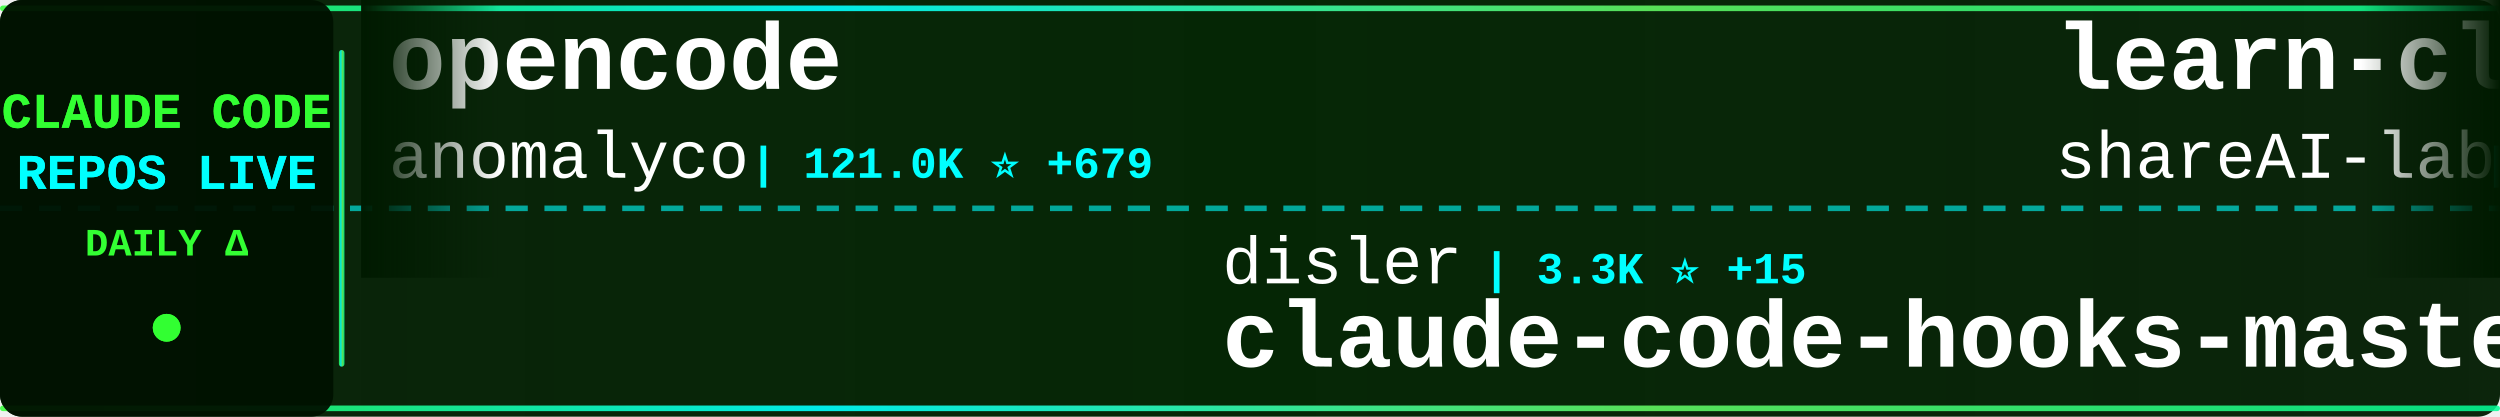
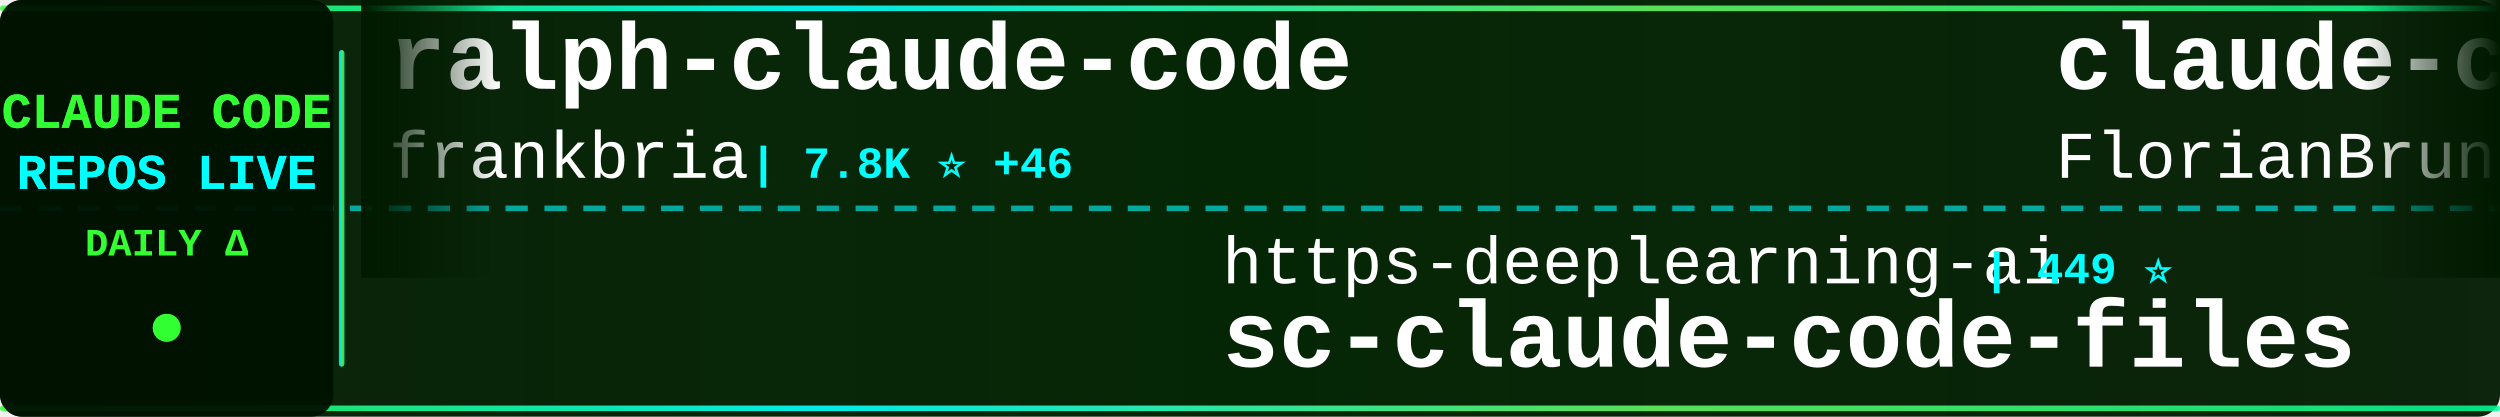
<svg xmlns="http://www.w3.org/2000/svg" width="900" height="150">
  <defs>
    <linearGradient id="tickerBg" x1="0%" y1="0%" x2="100%" y2="0%">
      <stop offset="0%" style="stop-color:#001a00;stop-opacity:0.95" />
      <stop offset="50%" style="stop-color:#002200;stop-opacity:0.98" />
      <stop offset="100%" style="stop-color:#001a00;stop-opacity:0.95" />
    </linearGradient>
    <linearGradient id="borderGrad" x1="0%" y1="0%" x2="100%" y2="0%">
      <stop offset="0%" style="stop-color:#33ff33;stop-opacity:0.85">
        <animate attributeName="stop-opacity" values="0.85;1;0.85" dur="2s" repeatCount="indefinite" />
      </stop>
      <stop offset="33%" style="stop-color:#00ffff;stop-opacity:0.9">
        <animate attributeName="stop-opacity" values="0.9;1;0.9" dur="2.2s" repeatCount="indefinite" />
      </stop>
      <stop offset="66%" style="stop-color:#66ff66;stop-opacity:0.85">
        <animate attributeName="stop-opacity" values="0.85;1;0.85" dur="1.8s" repeatCount="indefinite" />
      </stop>
      <stop offset="100%" style="stop-color:#00ff99;stop-opacity:0.85">
        <animate attributeName="stop-opacity" values="0.85;1;0.85" dur="2s" repeatCount="indefinite" />
      </stop>
    </linearGradient>
    <filter id="textGlow">
      <feGaussianBlur stdDeviation="0.1" result="coloredBlur" />
      <feMerge>
        <feMergeNode in="coloredBlur" />
        <feMergeNode in="SourceGraphic" />
      </feMerge>
    </filter>
    <filter id="metricGlow">
      <feGaussianBlur stdDeviation="0.2" result="coloredBlur" />
      <feMerge>
        <feMergeNode in="coloredBlur" />
        <feMergeNode in="SourceGraphic" />
      </feMerge>
    </filter>
    <linearGradient id="leftFade" x1="0%" y1="0%" x2="100%" y2="0%">
      <stop offset="0%" style="stop-color:#001a00;stop-opacity:1" />
      <stop offset="100%" style="stop-color:#001a00;stop-opacity:0" />
    </linearGradient>
    <linearGradient id="rightFade" x1="0%" y1="0%" x2="100%" y2="0%">
      <stop offset="0%" style="stop-color:#001a00;stop-opacity:0" />
      <stop offset="100%" style="stop-color:#001a00;stop-opacity:1" />
    </linearGradient>
  </defs>
  <rect width="900" height="150" fill="url(#tickerBg)" rx="8" />
  <rect x="0" y="2" width="900" height="2" fill="url(#borderGrad)" rx="1" />
  <rect x="0" y="146" width="900" height="2" fill="url(#borderGrad)" rx="1" />
  <line x1="0" y1="75" x2="900" y2="75" stroke="#00ffff" stroke-width="2" stroke-dasharray="8 6" opacity="0.6" />
  <rect x="0" y="0" width="120" height="150" fill="#001100" opacity="0.95" rx="8" />
  <text x="60" y="46" font-family="'Courier New', monospace" font-size="18" font-weight="bold" fill="#33ff33" text-anchor="middle" filter="url(#textGlow)">
    CLAUDE CODE
  </text>
  <text x="60" y="68" font-family="'Courier New', monospace" font-size="18" font-weight="bold" fill="#00ffff" text-anchor="middle" filter="url(#textGlow)">
    REPOS LIVE
  </text>
  <text x="60" y="92" font-family="'Courier New', monospace" font-size="14" font-weight="bold" fill="#33ff33" text-anchor="middle">
    DAILY Δ
  </text>
  <circle cx="60" cy="118" r="5" fill="#33ff33" filter="url(#metricGlow)">
    <animate attributeName="r" values="4;6;4" dur="1.5s" repeatCount="indefinite" />
    <animate attributeName="opacity" values="0.6;1;0.6" dur="1.5s" repeatCount="indefinite" />
  </circle>
  <rect x="122" y="18" width="2" height="114" fill="url(#borderGrad)" rx="1" />
  <clipPath id="tickerClip">
    <rect x="130" y="0" width="770" height="150" />
  </clipPath>
  <g clip-path="url(#tickerClip)">
    <g id="tickerItems">
      <animateTransform attributeName="transform" attributeType="XML" type="translate" from="0 0" to="-3000 0" dur="54s" repeatCount="indefinite" />
      <g transform="translate(0, 0)">
-         <text x="140" y="32" font-family="'Courier New', monospace" font-size="34" font-weight="bold" fill="#ffffff">opencode</text>
-         <text x="140" y="64" font-family="'Courier New', monospace" font-size="24" font-weight="normal" fill="#ffffff" opacity="1.0">anomalyco</text>
-         <text x="270" y="64" font-family="'Courier New', monospace" font-size="16" font-weight="bold" fill="#00ffff"> | 121.0K ⭐ +679</text>
+         <text x="140" y="32" font-family="'Courier New', monospace" font-size="34" font-weight="bold" fill="#ffffff">ralph-claude-code</text>
+         <text x="140" y="64" font-family="'Courier New', monospace" font-size="24" font-weight="normal" fill="#ffffff" opacity="1.0">frankbria</text>
+         <text x="270" y="64" font-family="'Courier New', monospace" font-size="16" font-weight="bold" fill="#00ffff"> | 7.8K ⭐ +46</text>
      </g>
      <g transform="translate(300, 0)">
-         <text x="140" y="102" font-family="'Courier New', monospace" font-size="24" font-weight="normal" fill="#ffffff" opacity="1.0">disler</text>
-         <text x="234" y="102" font-family="'Courier New', monospace" font-size="16" font-weight="bold" fill="#00ffff"> | 3.3K ⭐ +15</text>
-         <text x="140" y="132" font-family="'Courier New', monospace" font-size="34" font-weight="bold" fill="#ffffff">claude-code-hooks-master...</text>
+         <text x="140" y="102" font-family="'Courier New', monospace" font-size="24" font-weight="normal" fill="#ffffff" opacity="1.0">https-deeplearning-ai</text>
+         <text x="414" y="102" font-family="'Courier New', monospace" font-size="16" font-weight="bold" fill="#00ffff"> | 449 ⭐</text>
+         <text x="140" y="132" font-family="'Courier New', monospace" font-size="34" font-weight="bold" fill="#ffffff">sc-claude-code-files</text>
      </g>
      <g transform="translate(600, 0)">
-         <text x="140" y="32" font-family="'Courier New', monospace" font-size="34" font-weight="bold" fill="#ffffff">learn-claude-code</text>
-         <text x="140" y="64" font-family="'Courier New', monospace" font-size="24" font-weight="normal" fill="#ffffff" opacity="1.0">shareAI-lab</text>
-         <text x="294" y="64" font-family="'Courier New', monospace" font-size="16" font-weight="bold" fill="#00ffff"> | 25.6K ⭐ +348</text>
+         <text x="140" y="32" font-family="'Courier New', monospace" font-size="34" font-weight="bold" fill="#ffffff">claude-code-ultimate-gui...</text>
+         <text x="140" y="64" font-family="'Courier New', monospace" font-size="24" font-weight="normal" fill="#ffffff" opacity="1.0">FlorianBruniaux</text>
+         <text x="342" y="64" font-family="'Courier New', monospace" font-size="16" font-weight="bold" fill="#00ffff"> | 1.4K ⭐ +40</text>
      </g>
      <g transform="translate(900, 0)">
-         <text x="140" y="102" font-family="'Courier New', monospace" font-size="24" font-weight="normal" fill="#ffffff" opacity="1.0">jarrodwatts</text>
-         <text x="294" y="102" font-family="'Courier New', monospace" font-size="16" font-weight="bold" fill="#00ffff"> | 978 ⭐</text>
-         <text x="140" y="132" font-family="'Courier New', monospace" font-size="34" font-weight="bold" fill="#ffffff">claude-code-config</text>
+         <text x="140" y="102" font-family="'Courier New', monospace" font-size="24" font-weight="normal" fill="#ffffff" opacity="1.0">RichardAtCT</text>
+         <text x="294" y="102" font-family="'Courier New', monospace" font-size="16" font-weight="bold" fill="#00ffff"> | 2.0K ⭐ +9</text>
+         <text x="140" y="132" font-family="'Courier New', monospace" font-size="34" font-weight="bold" fill="#ffffff">claude-code-telegram</text>
      </g>
      <g transform="translate(1200, 0)">
-         <text x="140" y="32" font-family="'Courier New', monospace" font-size="34" font-weight="bold" fill="#ffffff">claude-coder</text>
-         <text x="140" y="64" font-family="'Courier New', monospace" font-size="24" font-weight="normal" fill="#ffffff" opacity="1.0">kodu-ai</text>
-         <text x="246" y="64" font-family="'Courier New', monospace" font-size="16" font-weight="bold" fill="#00ffff"> | 5.3K ⭐ +1</text>
+         <text x="140" y="32" font-family="'Courier New', monospace" font-size="34" font-weight="bold" fill="#ffffff">opcode</text>
+         <text x="140" y="64" font-family="'Courier New', monospace" font-size="24" font-weight="normal" fill="#ffffff" opacity="1.0">winfunc</text>
+         <text x="246" y="64" font-family="'Courier New', monospace" font-size="16" font-weight="bold" fill="#00ffff"> | 20.9K ⭐ +24</text>
      </g>
      <g transform="translate(1500, 0)">
-         <text x="140" y="102" font-family="'Courier New', monospace" font-size="24" font-weight="normal" fill="#ffffff" opacity="1.0">disler</text>
-         <text x="234" y="102" font-family="'Courier New', monospace" font-size="16" font-weight="bold" fill="#00ffff"> | 1.3K ⭐ +4</text>
-         <text x="140" y="132" font-family="'Courier New', monospace" font-size="34" font-weight="bold" fill="#ffffff">claude-code-hooks-multi-...</text>
+         <text x="140" y="102" font-family="'Courier New', monospace" font-size="24" font-weight="normal" fill="#ffffff" opacity="1.0">sugyan</text>
+         <text x="234" y="102" font-family="'Courier New', monospace" font-size="16" font-weight="bold" fill="#00ffff"> | 958 ⭐ +3</text>
+         <text x="140" y="132" font-family="'Courier New', monospace" font-size="34" font-weight="bold" fill="#ffffff">claude-code-webui</text>
      </g>
      <g transform="translate(1800, 0)">
-         <text x="140" y="32" font-family="'Courier New', monospace" font-size="34" font-weight="bold" fill="#ffffff">vibe-kanban</text>
-         <text x="140" y="64" font-family="'Courier New', monospace" font-size="24" font-weight="normal" fill="#ffffff" opacity="1.0">BloopAI</text>
-         <text x="246" y="64" font-family="'Courier New', monospace" font-size="16" font-weight="bold" fill="#00ffff"> | 23.1K ⭐ +82</text>
+         <text x="140" y="32" font-family="'Courier New', monospace" font-size="34" font-weight="bold" fill="#ffffff">skills</text>
+         <text x="140" y="64" font-family="'Courier New', monospace" font-size="24" font-weight="normal" fill="#ffffff" opacity="1.0">anthropics</text>
+         <text x="282" y="64" font-family="'Courier New', monospace" font-size="16" font-weight="bold" fill="#00ffff"> | 92.2K ⭐ +1.1K</text>
      </g>
      <g transform="translate(2100, 0)">
-         <text x="140" y="102" font-family="'Courier New', monospace" font-size="24" font-weight="normal" fill="#ffffff" opacity="1.0">Pimzino</text>
-         <text x="246" y="102" font-family="'Courier New', monospace" font-size="16" font-weight="bold" fill="#00ffff"> | 3.5K ⭐ +1</text>
-         <text x="140" y="132" font-family="'Courier New', monospace" font-size="34" font-weight="bold" fill="#ffffff">claude-code-spec-workflo...</text>
+         <text x="140" y="102" font-family="'Courier New', monospace" font-size="24" font-weight="normal" fill="#ffffff" opacity="1.0">lyconear</text>
+         <text x="258" y="102" font-family="'Courier New', monospace" font-size="16" font-weight="bold" fill="#00ffff"> | 4 ⭐</text>
+         <text x="140" y="132" font-family="'Courier New', monospace" font-size="34" font-weight="bold" fill="#ffffff">Claude-Code</text>
      </g>
      <g transform="translate(2400, 0)">
-         <text x="140" y="32" font-family="'Courier New', monospace" font-size="34" font-weight="bold" fill="#ffffff">claude-code-chat</text>
-         <text x="140" y="64" font-family="'Courier New', monospace" font-size="24" font-weight="normal" fill="#ffffff" opacity="1.0">andrepimenta</text>
-         <text x="306" y="64" font-family="'Courier New', monospace" font-size="16" font-weight="bold" fill="#00ffff"> | 1.0K ⭐ +1</text>
+         <text x="140" y="32" font-family="'Courier New', monospace" font-size="34" font-weight="bold" fill="#ffffff">openskills</text>
+         <text x="140" y="64" font-family="'Courier New', monospace" font-size="24" font-weight="normal" fill="#ffffff" opacity="1.0">numman-ali</text>
+         <text x="282" y="64" font-family="'Courier New', monospace" font-size="16" font-weight="bold" fill="#00ffff"> | 9.0K ⭐ +22</text>
      </g>
      <g transform="translate(2700, 0)">
-         <text x="140" y="102" font-family="'Courier New', monospace" font-size="24" font-weight="normal" fill="#ffffff" opacity="1.0">manzaltu</text>
-         <text x="258" y="102" font-family="'Courier New', monospace" font-size="16" font-weight="bold" fill="#00ffff"> | 1.4K ⭐ +2</text>
-         <text x="140" y="132" font-family="'Courier New', monospace" font-size="34" font-weight="bold" fill="#ffffff">claude-code-ide.el</text>
+         <text x="140" y="102" font-family="'Courier New', monospace" font-size="24" font-weight="normal" fill="#ffffff" opacity="1.0">MadAppGang</text>
+         <text x="282" y="102" font-family="'Courier New', monospace" font-size="16" font-weight="bold" fill="#00ffff"> | 244 ⭐ +1</text>
+         <text x="140" y="132" font-family="'Courier New', monospace" font-size="34" font-weight="bold" fill="#ffffff">claude-code</text>
      </g>
      <g transform="translate(3000, 0)">
-         <text x="140" y="32" font-family="'Courier New', monospace" font-size="34" font-weight="bold" fill="#ffffff">opencode</text>
-         <text x="140" y="64" font-family="'Courier New', monospace" font-size="24" font-weight="normal" fill="#ffffff" opacity="1.0">anomalyco</text>
-         <text x="270" y="64" font-family="'Courier New', monospace" font-size="16" font-weight="bold" fill="#00ffff"> | 121.0K ⭐ +679</text>
+         <text x="140" y="32" font-family="'Courier New', monospace" font-size="34" font-weight="bold" fill="#ffffff">ralph-claude-code</text>
+         <text x="140" y="64" font-family="'Courier New', monospace" font-size="24" font-weight="normal" fill="#ffffff" opacity="1.0">frankbria</text>
+         <text x="270" y="64" font-family="'Courier New', monospace" font-size="16" font-weight="bold" fill="#00ffff"> | 7.8K ⭐ +46</text>
      </g>
      <g transform="translate(3300, 0)">
-         <text x="140" y="102" font-family="'Courier New', monospace" font-size="24" font-weight="normal" fill="#ffffff" opacity="1.0">disler</text>
-         <text x="234" y="102" font-family="'Courier New', monospace" font-size="16" font-weight="bold" fill="#00ffff"> | 3.3K ⭐ +15</text>
-         <text x="140" y="132" font-family="'Courier New', monospace" font-size="34" font-weight="bold" fill="#ffffff">claude-code-hooks-master...</text>
+         <text x="140" y="102" font-family="'Courier New', monospace" font-size="24" font-weight="normal" fill="#ffffff" opacity="1.0">https-deeplearning-ai</text>
+         <text x="414" y="102" font-family="'Courier New', monospace" font-size="16" font-weight="bold" fill="#00ffff"> | 449 ⭐</text>
+         <text x="140" y="132" font-family="'Courier New', monospace" font-size="34" font-weight="bold" fill="#ffffff">sc-claude-code-files</text>
      </g>
      <g transform="translate(3600, 0)">
-         <text x="140" y="32" font-family="'Courier New', monospace" font-size="34" font-weight="bold" fill="#ffffff">learn-claude-code</text>
-         <text x="140" y="64" font-family="'Courier New', monospace" font-size="24" font-weight="normal" fill="#ffffff" opacity="1.0">shareAI-lab</text>
-         <text x="294" y="64" font-family="'Courier New', monospace" font-size="16" font-weight="bold" fill="#00ffff"> | 25.6K ⭐ +348</text>
+         <text x="140" y="32" font-family="'Courier New', monospace" font-size="34" font-weight="bold" fill="#ffffff">claude-code-ultimate-gui...</text>
+         <text x="140" y="64" font-family="'Courier New', monospace" font-size="24" font-weight="normal" fill="#ffffff" opacity="1.0">FlorianBruniaux</text>
+         <text x="342" y="64" font-family="'Courier New', monospace" font-size="16" font-weight="bold" fill="#00ffff"> | 1.4K ⭐ +40</text>
      </g>
      <g transform="translate(3900, 0)">
-         <text x="140" y="102" font-family="'Courier New', monospace" font-size="24" font-weight="normal" fill="#ffffff" opacity="1.0">jarrodwatts</text>
-         <text x="294" y="102" font-family="'Courier New', monospace" font-size="16" font-weight="bold" fill="#00ffff"> | 978 ⭐</text>
-         <text x="140" y="132" font-family="'Courier New', monospace" font-size="34" font-weight="bold" fill="#ffffff">claude-code-config</text>
+         <text x="140" y="102" font-family="'Courier New', monospace" font-size="24" font-weight="normal" fill="#ffffff" opacity="1.0">RichardAtCT</text>
+         <text x="294" y="102" font-family="'Courier New', monospace" font-size="16" font-weight="bold" fill="#00ffff"> | 2.0K ⭐ +9</text>
+         <text x="140" y="132" font-family="'Courier New', monospace" font-size="34" font-weight="bold" fill="#ffffff">claude-code-telegram</text>
      </g>
    </g>
  </g>
  <rect x="130" y="0" width="50" height="100" fill="url(#leftFade)" />
  <rect x="850" y="0" width="50" height="100" fill="url(#rightFade)" />
</svg>
